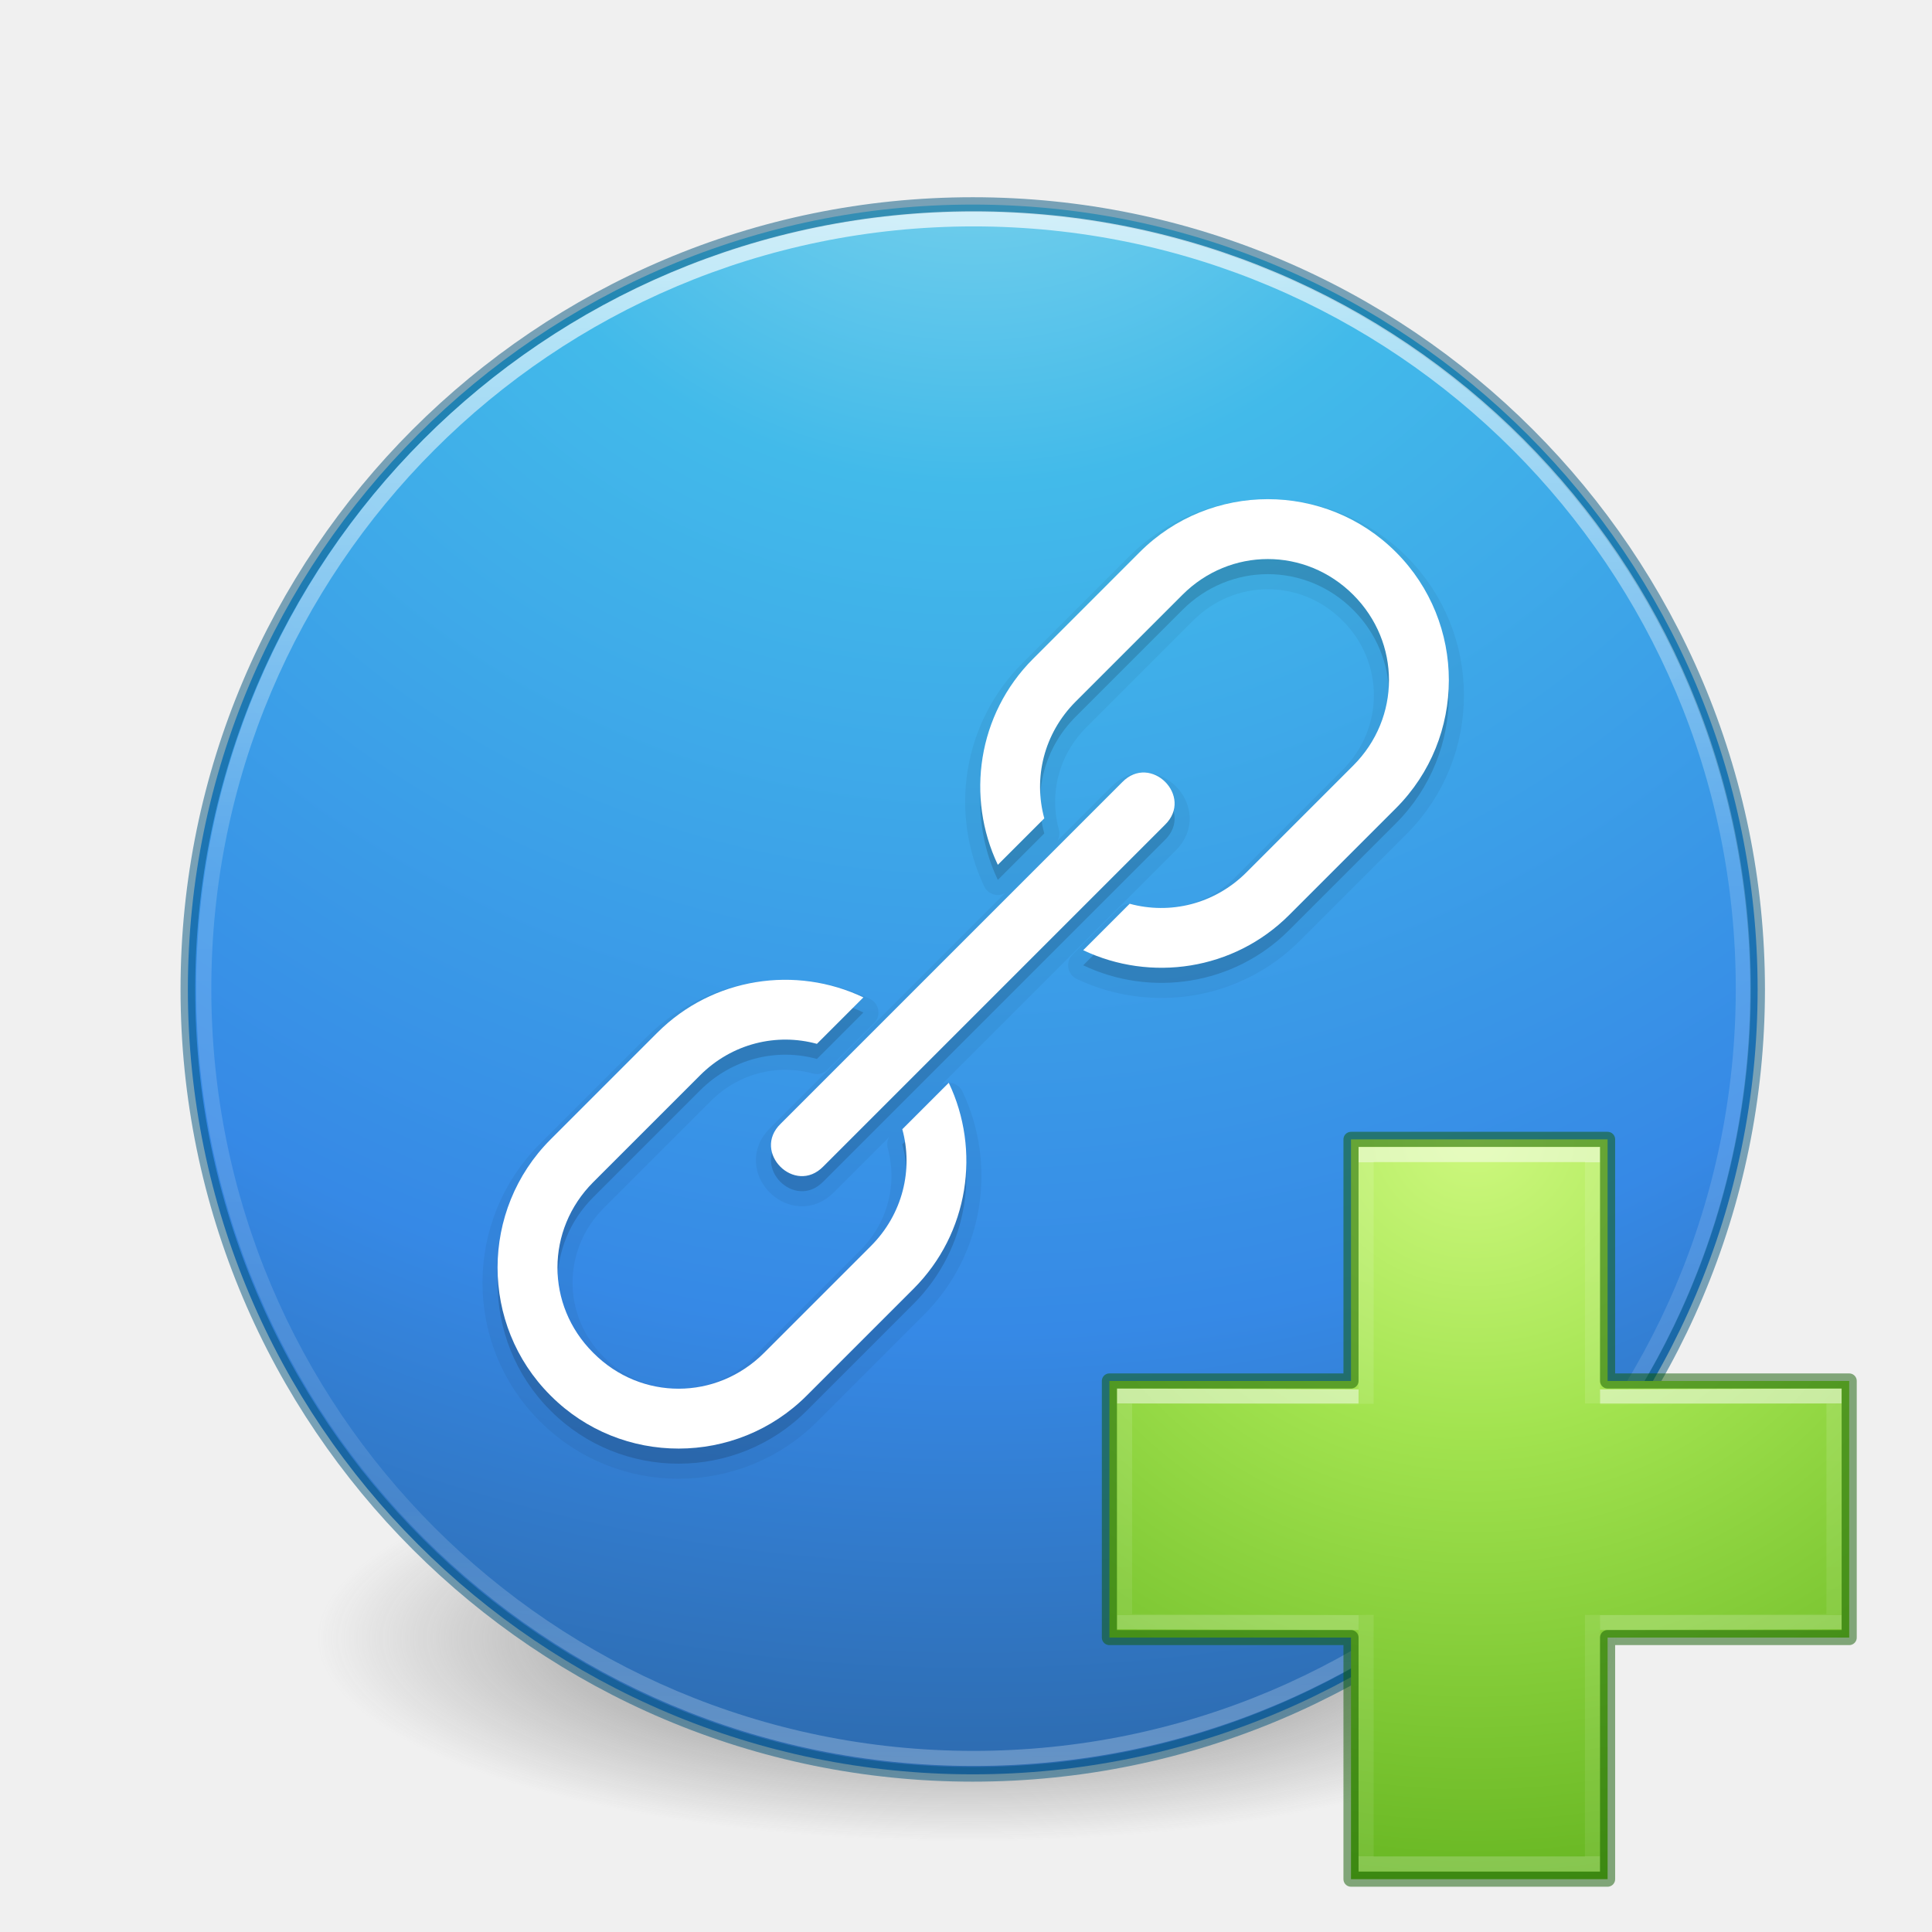
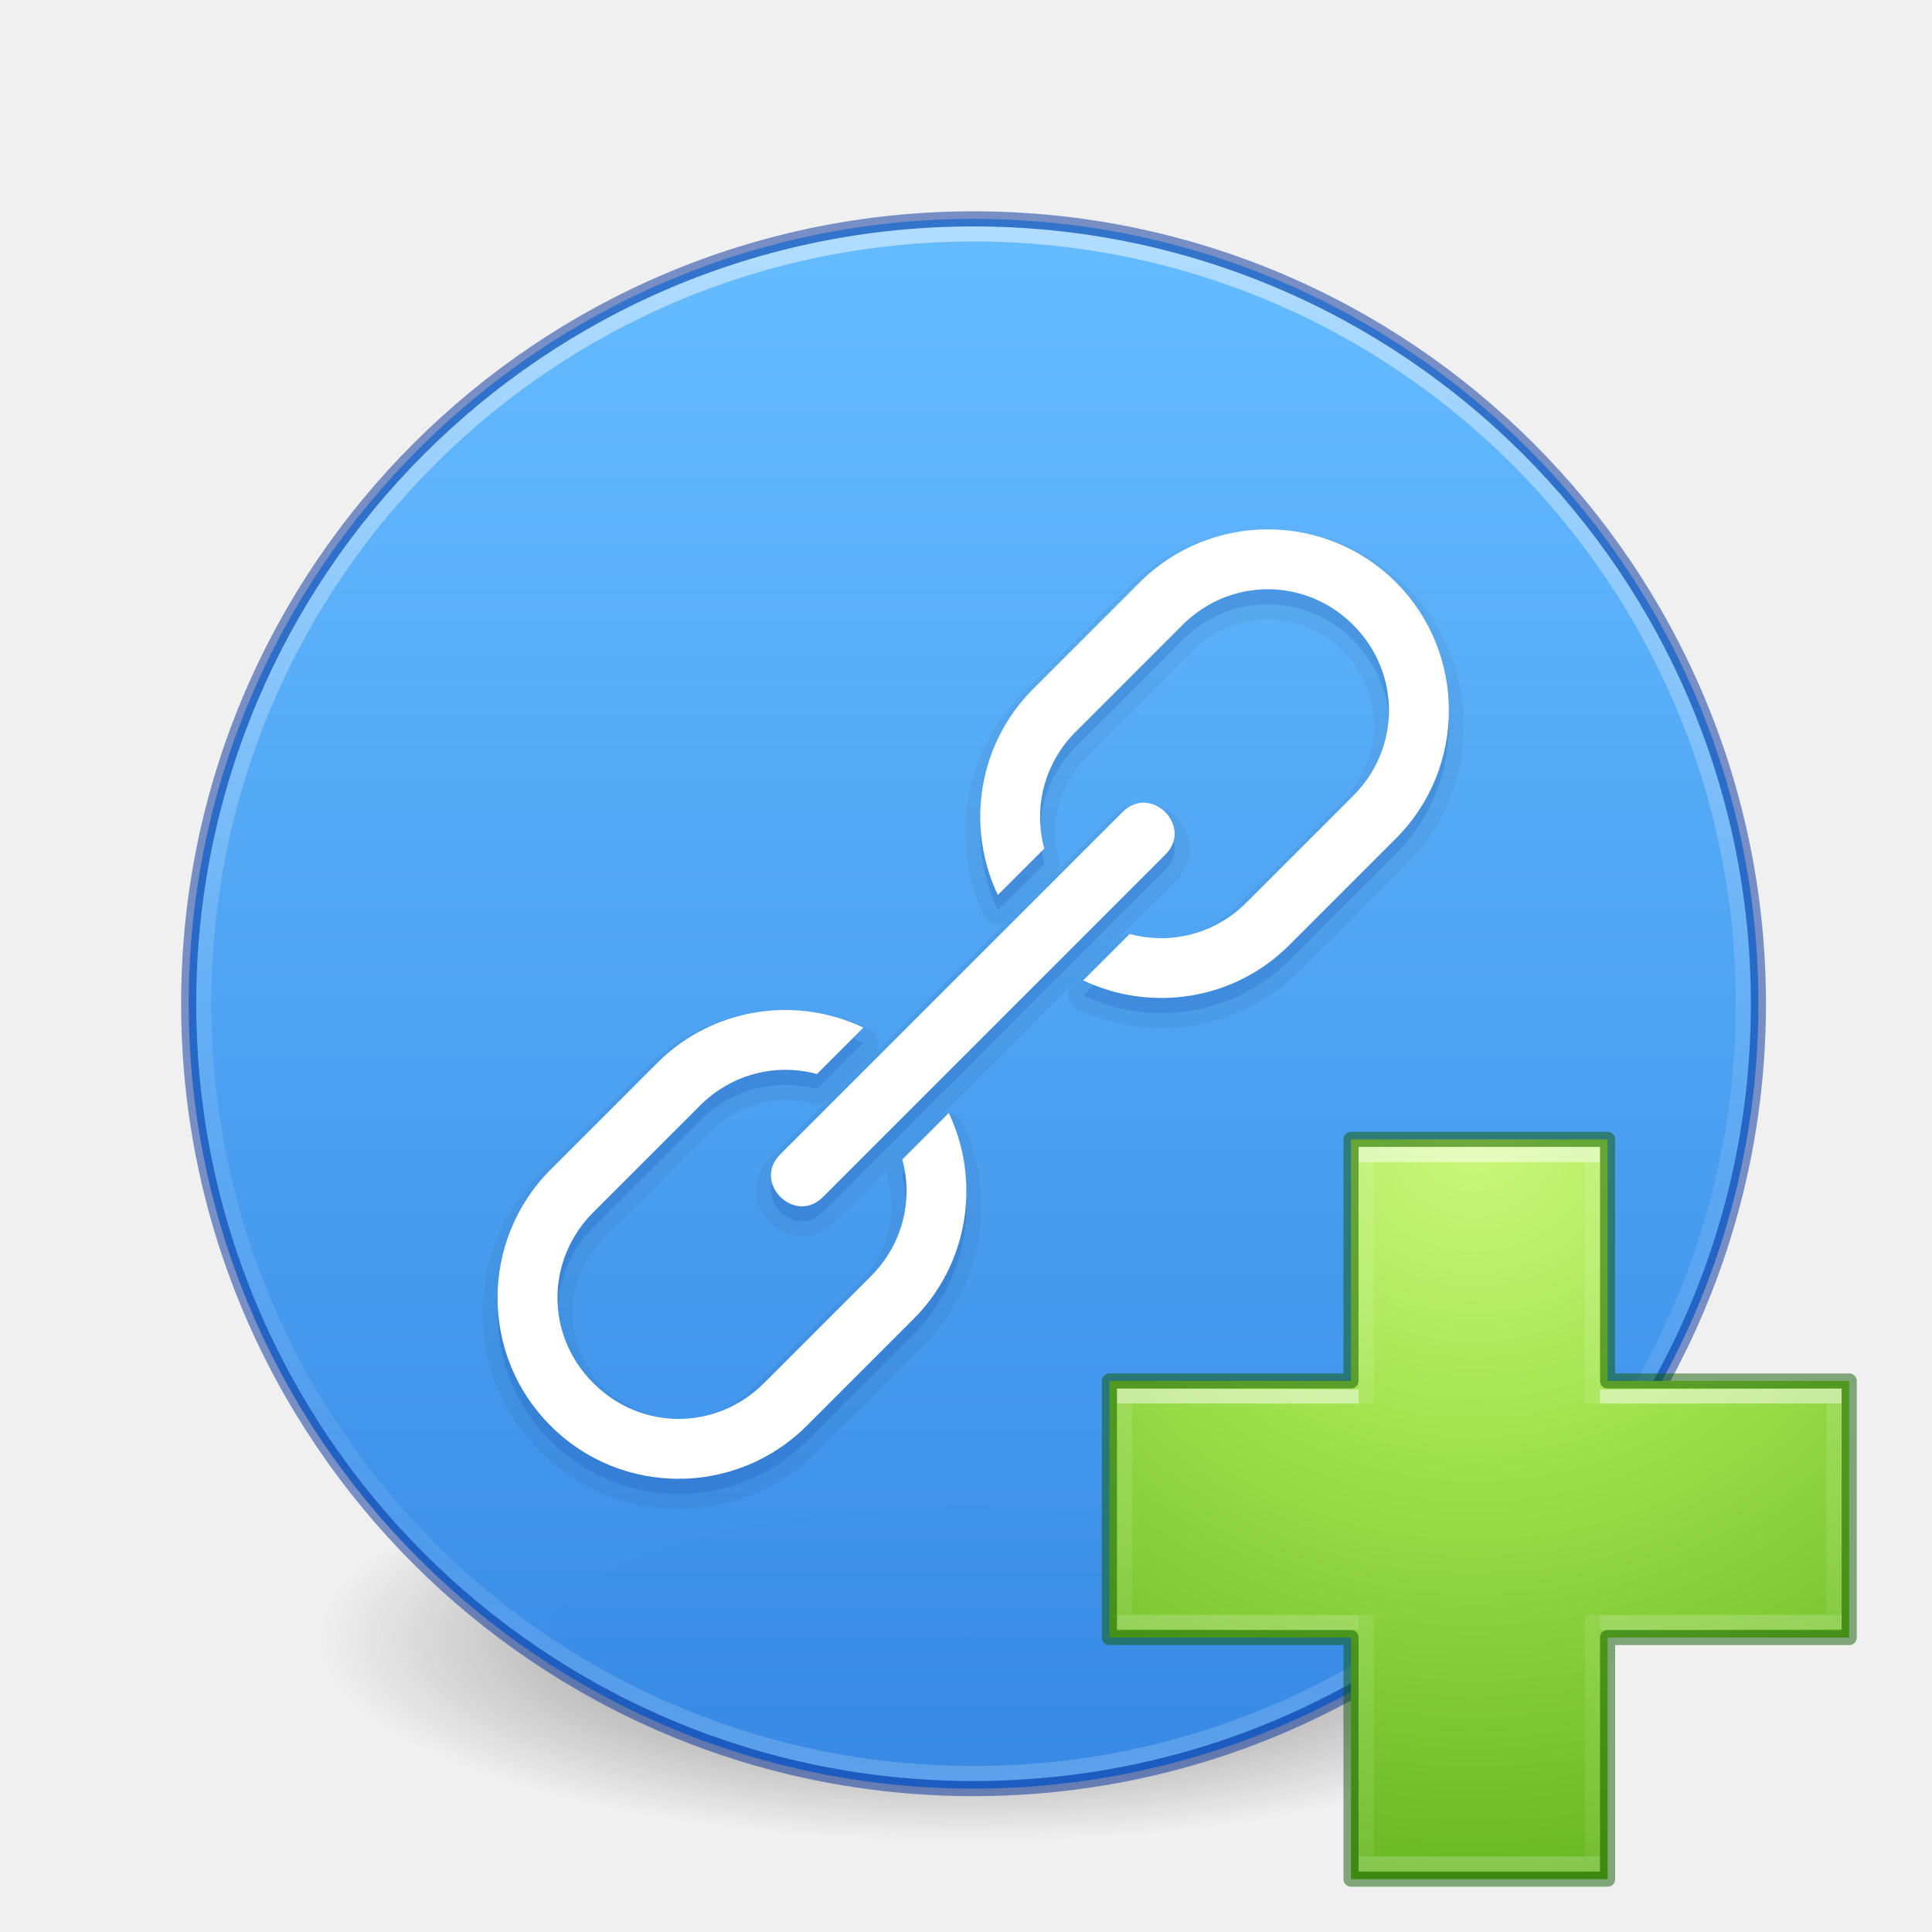
- <svg xmlns="http://www.w3.org/2000/svg" xmlns:xlink="http://www.w3.org/1999/xlink" id="svg5157" height="128" width="128" version="1.1">
-   <defs id="defs5159">
+ <svg xmlns="http://www.w3.org/2000/svg" xmlns:xlink="http://www.w3.org/1999/xlink" version="1.1" width="128" height="128" id="svg3767">
+   <defs id="defs3769">
+     <linearGradient id="linearGradient4011">
+       <stop id="stop4013" style="stop-color:#ffffff;stop-opacity:1" offset="0" />
+       <stop id="stop4015" style="stop-color:#ffffff;stop-opacity:0.235" offset="0.508" />
+       <stop id="stop4017" style="stop-color:#ffffff;stop-opacity:0.157" offset="0.835" />
+       <stop id="stop4019" style="stop-color:#ffffff;stop-opacity:0.392" offset="1" />
+     </linearGradient>
+     <radialGradient xlink:href="#linearGradient3820-7-2-8-6" id="radialGradient3163" gradientUnits="userSpaceOnUse" gradientTransform="matrix(0.6869404,0,0,0.2146169,-4.02174,68.57333)" cx="99.157" cy="186.171" fx="99.157" fy="186.171" r="62.769" />
    <linearGradient id="linearGradient3820-7-2-8-6">
-       <stop offset="0" style="stop-color:#3d3d3d;stop-opacity:1" id="stop3822-2-6-5-0" />
-       <stop offset="0.5" style="stop-color:#686868;stop-opacity:0.498" id="stop3864-8-7-4-1" />
-       <stop offset="1" style="stop-color:#686868;stop-opacity:0" id="stop3824-1-2-6-7" />
+       <stop id="stop3822-2-6-5-0" style="stop-color:#3d3d3d;stop-opacity:1" offset="0" />
+       <stop id="stop3864-8-7-4-1" style="stop-color:#686868;stop-opacity:0.498" offset="0.5" />
+       <stop id="stop3824-1-2-6-7" style="stop-color:#686868;stop-opacity:0" offset="1" />
    </linearGradient>
-     <linearGradient id="linearGradient4806">
-       <stop id="stop4808" style="stop-color:#ffffff;stop-opacity:1" offset="0" />
-       <stop id="stop4810" style="stop-color:#ffffff;stop-opacity:0.235" offset="0.424" />
-       <stop id="stop4812" style="stop-color:#ffffff;stop-opacity:0.157" offset="0.821" />
-       <stop id="stop4814" style="stop-color:#ffffff;stop-opacity:0.392" offset="1" />
+     <linearGradient gradientTransform="matrix(2.756758,0,0,2.756758,-133.252,-3.403753)" gradientUnits="userSpaceOnUse" xlink:href="#linearGradient4011" id="linearGradient12398-3" y2="44.341" x2="71.204" y1="6.238" x1="71.204" />
+     <linearGradient gradientTransform="matrix(3.985624,0,0,2.979637,-8061.466,-9541.519)" gradientUnits="userSpaceOnUse" xlink:href="#linearGradient947-2" id="linearGradient11527-6-5" y2="3241.997" x2="2035.165" y1="3208.074" x1="2035.165" />
+     <linearGradient id="linearGradient947-2">
+       <stop id="stop943-7" style="stop-color:#64baff;stop-opacity:1" offset="0" />
+       <stop id="stop945-0" style="stop-color:#3689e6;stop-opacity:1" offset="1" />
    </linearGradient>
-     <linearGradient y2="40.496" x2="71.204" y1="15.369" x1="71.204" gradientTransform="matrix(4.16388,0,0,4.16388,-236.0326,-50.53443)" gradientUnits="userSpaceOnUse" id="linearGradient3118" xlink:href="#linearGradient4806" />
-     <radialGradient r="62.769" fy="186.171" fx="99.157" cy="186.171" cx="99.157" gradientTransform="matrix(0.6869404,0,0,0.2146169,-4.02174,68.57333)" gradientUnits="userSpaceOnUse" id="radialGradient3163" xlink:href="#linearGradient3820-7-2-8-6" />
+     <radialGradient cx="66.127" cy="48.768" r="31" fx="66.127" fy="48.768" id="radialGradient3381" xlink:href="#linearGradient3242-7-3-8-0-4-58-06" gradientUnits="userSpaceOnUse" gradientTransform="matrix(0,2.423525,-2.639279,0,226.369,-84.88818)" />
    <linearGradient id="linearGradient3242-7-3-8-0-4-58-06">
      <stop id="stop3244-5-8-5-6-4-3-8" style="stop-color:#cdf87e;stop-opacity:1" offset="0" />
      <stop id="stop3246-9-5-1-5-3-0-7" style="stop-color:#a2e34f;stop-opacity:1" offset="0.262" />
      <stop id="stop3248-7-2-0-7-5-35-9" style="stop-color:#68b723;stop-opacity:1" offset="0.661" />
      <stop id="stop3250-8-2-8-5-6-40-4" style="stop-color:#1d7e0d;stop-opacity:1" offset="1" />
    </linearGradient>
-     <radialGradient cx="66.127" cy="48.768" r="31" fx="66.127" fy="48.768" id="radialGradient3381" xlink:href="#linearGradient3242-7-3-8-0-4-58-06" gradientUnits="userSpaceOnUse" gradientTransform="matrix(0,2.423525,-2.639279,0,226.369,-84.88818)" />
    <linearGradient x1="24.139" y1="9.176" x2="24.139" y2="37.13" id="linearGradient3030" xlink:href="#linearGradient4361" gradientUnits="userSpaceOnUse" gradientTransform="matrix(2.113467,0,0,1.645562,50.72421,61.89995)" />
    <linearGradient id="linearGradient4361">
      <stop id="stop4363" style="stop-color:#ffffff;stop-opacity:1" offset="0" />
      <stop id="stop4365" style="stop-color:#ffffff;stop-opacity:0.235" offset="0" />
      <stop id="stop4367" style="stop-color:#ffffff;stop-opacity:0.157" offset="1" />
      <stop id="stop4369" style="stop-color:#ffffff;stop-opacity:0.392" offset="1" />
    </linearGradient>
    <linearGradient x1="24.139" y1="19.795" x2="24.139" y2="26.485" id="linearGradient3030-1" xlink:href="#linearGradient4351" gradientUnits="userSpaceOnUse" gradientTransform="matrix(1.659245,0,0,2.092852,60.83215,51.57179)" />
    <linearGradient id="linearGradient4351">
      <stop id="stop4353" style="stop-color:#ffffff;stop-opacity:1" offset="0" />
      <stop id="stop4355" style="stop-color:#ffffff;stop-opacity:0.235" offset="0" />
      <stop id="stop4357" style="stop-color:#ffffff;stop-opacity:0.157" offset="1" />
      <stop id="stop4359" style="stop-color:#ffffff;stop-opacity:0.392" offset="1" />
    </linearGradient>
-     <radialGradient xlink:href="#linearGradient2867-449-88-871-390-598-476-591-434-148-57-177-3-8" id="radialGradient4145-3" gradientUnits="userSpaceOnUse" gradientTransform="matrix(0,6.338508,-6.705385,-1.7252442e-7,121.106,-26.2216)" cx="3.972" cy="8.45" fx="3.972" fy="8.45" r="20" />
-     <linearGradient id="linearGradient2867-449-88-871-390-598-476-591-434-148-57-177-3-8">
-       <stop offset="0" style="stop-color:#90dbec;stop-opacity:1" id="stop3750-8-9" />
-       <stop offset="0.262" style="stop-color:#42baea;stop-opacity:1" id="stop3752-3-2" />
-       <stop offset="0.705" style="stop-color:#3689e6;stop-opacity:1" id="stop3754-7-2" />
-       <stop offset="1" style="stop-color:#2b63a0;stop-opacity:1" id="stop3756-9-3" />
-     </linearGradient>
  </defs>
-   <path d="m 107.212,108.529 c 0.005,7.441 -19.301,13.474 -43.119,13.474 -23.817,0 -43.124,-6.033 -43.119,-13.474 -0.005,-7.441 19.801,-13.474 43.619,-13.474 23.817,0 42.624,6.033 42.619,13.474 z" id="path3818-0-5-0" style="fill:url(#radialGradient3163);fill-opacity:1;stroke:none" />
-   <path style="color:#000000;display:inline;overflow:visible;visibility:visible;fill:url(#radialGradient4145-3);fill-opacity:1;fill-rule:nonzero;stroke:#00537d;stroke-width:0.972;stroke-opacity:0.498;marker:none;enable-background:accumulate" id="path2555-6" d="m 64.447,13.553 c -28.692,0 -52,23.308 -52,52 0,28.692 23.308,52 52,52 28.692,0 52,-23.308 52,-52 0,-28.692 -23.308,-52 -52,-52 z" />
-   <path id="path4583" d="m 36.478,76.489 c -4.674,4.674 -4.687,12.284 -0.019,16.951 l 0.039,0.039 c 4.667,4.667 12.277,4.655 16.951,-0.019 l 7.071,-7.071 c 3.687,-3.687 4.462,-9.196 2.338,-13.652 l -3.078,3.078 c 0.73,2.664 0.039,5.618 -2.088,7.745 l -7.071,7.071 c -3.161,3.161 -8.149,3.164 -11.294,0.019 l -0.039,-0.039 c -3.145,-3.145 -3.141,-8.134 0.019,-11.294 l 7.071,-7.071 c 2.127,-2.127 5.081,-2.818 7.745,-2.088 l 3.078,-3.078 c -4.455,-2.124 -9.965,-1.349 -13.652,2.338 z M 68.442,44.65 c -3.684,3.684 -4.452,9.188 -2.333,13.646 l 3.078,-3.078 c -0.729,-2.666 -0.039,-5.618 2.083,-7.74 l 7.071,-7.071 c 3.158,-3.158 8.155,-3.158 11.314,0 3.158,3.158 3.158,8.155 0,11.314 l -7.071,7.071 c -2.122,2.122 -5.073,2.812 -7.74,2.083 l -3.078,3.078 c 4.458,2.119 9.963,1.351 13.646,-2.333 l 7.071,-7.071 c 4.676,-4.676 4.676,-12.294 0,-16.971 -4.676,-4.676 -12.294,-4.676 -16.971,0 z M 51.722,75.45 c -1.94,1.885 0.943,4.768 2.828,2.828 L 77.177,55.651 c 1.94,-1.885 -0.943,-4.768 -2.828,-2.828 z" style="color:#000000;font-style:normal;font-variant:normal;font-weight:normal;font-stretch:normal;font-size:medium;line-height:normal;font-family:sans-serif;font-variant-ligatures:normal;font-variant-position:normal;font-variant-caps:normal;font-variant-numeric:normal;font-variant-alternates:normal;font-feature-settings:normal;text-indent:0;text-align:start;text-decoration:none;text-decoration-line:none;text-decoration-style:solid;text-decoration-color:#000000;letter-spacing:normal;word-spacing:normal;text-transform:none;writing-mode:lr-tb;direction:ltr;text-orientation:mixed;dominant-baseline:auto;baseline-shift:baseline;text-anchor:start;white-space:normal;shape-padding:0;clip-rule:nonzero;display:inline;overflow:visible;visibility:visible;opacity:0.05;isolation:auto;mix-blend-mode:normal;color-interpolation:sRGB;color-interpolation-filters:linearRGB;solid-color:#000000;solid-opacity:1;vector-effect:none;fill:#000000;fill-opacity:1;fill-rule:nonzero;stroke:#000000;stroke-width:2;stroke-linecap:square;stroke-linejoin:round;stroke-miterlimit:4;stroke-dasharray:none;stroke-dashoffset:0;stroke-opacity:1;color-rendering:auto;image-rendering:auto;shape-rendering:auto;text-rendering:auto;enable-background:accumulate" />
-   <path d="m 115.5,65.5 c 0,28.167 -22.834,51 -51,51 -28.166,0 -51,-22.833 -51,-51 0,-28.167 22.833,-51 51,-51 28.167,0 51,22.833 51,51 z" id="path3019" style="color:#000000;display:inline;overflow:visible;visibility:visible;opacity:0.7;fill:none;stroke:url(#linearGradient3118);stroke-width:1;stroke-linecap:round;stroke-linejoin:round;stroke-miterlimit:4;stroke-dasharray:none;stroke-dashoffset:0;stroke-opacity:1;marker:none;enable-background:accumulate" />
+   <path style="fill:url(#radialGradient3163);fill-opacity:1;stroke:none" id="path3818-0-5-0" d="m 107.212,108.529 a 43.119,13.471 0 1 1 -86.237,0 43.119,13.471 0 1 1 86.237,0 z" />
+   <path d="M 64.5,14.5 C 35.808,14.5 12.5,37.808 12.5,66.5 12.5,95.192 35.808,118.5 64.5,118.5 93.192,118.5 116.5,95.192 116.5,66.5 116.5,37.808 93.192,14.5 64.5,14.5 Z" id="path2555-7-8-5-0-9" style="color:#000000;display:inline;overflow:visible;visibility:visible;opacity:0.99;fill:url(#linearGradient11527-6-5);fill-opacity:1.0;fill-rule:nonzero;stroke:none;stroke-width:1;marker:none;enable-background:accumulate" />
+   <path d="m 115.5,66.498 c 0,28.167 -22.835,51.002 -50.999,51.002 -28.167,0 -51.001,-22.835 -51.001,-51.002 0,-28.166 22.834,-50.998 51.001,-50.998 28.164,0 50.999,22.832 50.999,50.998 z" id="path8655-6-0-9-5-0" style="color:#000000;display:inline;overflow:visible;visibility:visible;opacity:0.5;fill:none;stroke:url(#linearGradient12398-3);stroke-width:1;stroke-linecap:round;stroke-linejoin:round;stroke-miterlimit:4;stroke-dasharray:none;stroke-dashoffset:0;stroke-opacity:1;marker:none;enable-background:accumulate" />
+   <path d="M 64.5,14.5 C 35.808,14.5 12.5,37.808 12.5,66.5 12.5,95.192 35.808,118.5 64.5,118.5 93.192,118.5 116.5,95.192 116.5,66.5 116.5,37.808 93.192,14.5 64.5,14.5 Z" id="path2555-4" style="color:#000000;display:inline;overflow:visible;visibility:visible;opacity:0.5;vector-effect:none;fill:none;fill-opacity:1;stroke:#002e99;stroke-width:1;stroke-linecap:round;stroke-linejoin:round;stroke-miterlimit:4;stroke-dasharray:none;stroke-dashoffset:0;stroke-opacity:1;marker:none;enable-background:accumulate;clip-rule:nonzero;isolation:auto;mix-blend-mode:normal;color-interpolation:sRGB;color-interpolation-filters:linearRGB;solid-color:#000000;solid-opacity:1;fill-rule:nonzero;filter-blend-mode:normal;filter-gaussianBlur-deviation:0;color-rendering:auto;image-rendering:auto;shape-rendering:auto;text-rendering:auto" />
+   <path id="path4583" d="m 36.478,78.49 c -4.674,4.674 -4.687,12.284 -0.019,16.951 l 0.039,0.039 c 4.667,4.667 12.277,4.655 16.951,-0.019 l 7.071,-7.071 c 3.687,-3.687 4.462,-9.196 2.338,-13.652 l -3.078,3.078 c 0.73,2.664 0.039,5.618 -2.088,7.745 l -7.071,7.071 c -3.161,3.161 -8.149,3.164 -11.294,0.019 l -0.039,-0.039 c -3.145,-3.145 -3.141,-8.134 0.019,-11.294 l 7.071,-7.071 c 2.127,-2.127 5.081,-2.818 7.745,-2.088 l 3.078,-3.078 c -4.455,-2.124 -9.965,-1.349 -13.652,2.338 z M 68.442,46.65 c -3.684,3.684 -4.452,9.188 -2.333,13.646 l 3.078,-3.078 c -0.729,-2.666 -0.039,-5.618 2.083,-7.74 l 7.071,-7.071 c 3.158,-3.158 8.155,-3.158 11.314,0 3.158,3.158 3.158,8.155 0,11.314 l -7.071,7.071 c -2.122,2.122 -5.073,2.812 -7.74,2.083 l -3.078,3.078 c 4.458,2.119 9.963,1.351 13.646,-2.333 L 92.484,56.55 c 4.676,-4.676 4.676,-12.294 0,-16.971 -4.676,-4.676 -12.294,-4.676 -16.971,0 z M 51.722,77.45 c -1.94,1.885 0.943,4.768 2.828,2.828 L 77.177,57.651 c 1.94,-1.885 -0.943,-4.768 -2.828,-2.828 z" style="color:#000000;font-style:normal;font-variant:normal;font-weight:normal;font-stretch:normal;font-size:medium;line-height:normal;font-family:sans-serif;text-indent:0;text-align:start;text-decoration:none;text-decoration-line:none;text-decoration-style:solid;text-decoration-color:#000000;letter-spacing:normal;word-spacing:normal;text-transform:none;direction:ltr;writing-mode:lr-tb;baseline-shift:baseline;text-anchor:start;white-space:normal;clip-rule:nonzero;display:inline;overflow:visible;visibility:visible;opacity:0.05;isolation:auto;mix-blend-mode:normal;color-interpolation:sRGB;color-interpolation-filters:linearRGB;solid-color:#000000;solid-opacity:1;fill:#002e99;fill-opacity:1;fill-rule:nonzero;stroke:#000000;stroke-width:2;stroke-linecap:square;stroke-linejoin:round;stroke-miterlimit:4;stroke-dasharray:none;stroke-dashoffset:0;stroke-opacity:1;color-rendering:auto;image-rendering:auto;shape-rendering:auto;text-rendering:auto;enable-background:accumulate" />
  <g id="g4390" transform="translate(0.007286,-0.00729)">
    <path d="m 89.5,91.5 0,-16.007 17,0 0,16.007 16.007,0 0,17 -16.007,0 0,16.007 -17,0 0,-16.007 -16.007,0 0,-17 16.007,0 z" id="path2262" style="color:#000000;display:inline;overflow:visible;visibility:visible;fill:url(#radialGradient3381);fill-opacity:1;fill-rule:nonzero;stroke:none;stroke-width:0.985;stroke-linecap:round;stroke-linejoin:round;stroke-miterlimit:4;stroke-dasharray:none;stroke-dashoffset:0;stroke-opacity:1;marker:none;enable-background:accumulate" />
    <path style="display:inline;opacity:0.5;fill:none;stroke:url(#linearGradient3030);stroke-width:1;stroke-linecap:butt;stroke-linejoin:miter;stroke-miterlimit:4;stroke-dasharray:none;stroke-opacity:1" id="path2272-4" d="m 90.5,93.013 0,-16.513 15,0 0,16.487 m 0,14.013 0,16.5 -15,0 0,-16.5" />
    <path style="display:inline;opacity:0.5;fill:none;stroke:url(#linearGradient3030-1);stroke-width:1;stroke-linecap:butt;stroke-linejoin:miter;stroke-miterlimit:4;stroke-dasharray:none;stroke-opacity:1" id="path2272-2" d="m 106,92.556 15.5,-0.054 0,14.944 -15.5,0.054 m -16,0 -15.5,-0.054 0,-14.944 15.5,0.054" />
    <path d="m 89.5,91.5 0,-16.007 17,0 0,16.007 16.007,0 0,17 -16.007,0 0,16.007 -17,0 0,-16.007 -16.007,0 0,-17 16.007,0 z" id="path2262-8" style="color:#000000;clip-rule:nonzero;display:inline;overflow:visible;visibility:visible;opacity:0.5;isolation:auto;mix-blend-mode:normal;color-interpolation:sRGB;color-interpolation-filters:linearRGB;solid-color:#000000;solid-opacity:1;fill:none;fill-opacity:1;fill-rule:nonzero;stroke:#0f5a00;stroke-width:1;stroke-linecap:round;stroke-linejoin:round;stroke-miterlimit:4;stroke-dasharray:none;stroke-dashoffset:0;stroke-opacity:1;marker:none;color-rendering:auto;image-rendering:auto;shape-rendering:auto;text-rendering:auto;enable-background:accumulate" />
  </g>
-   <path style="color:#000000;font-style:normal;font-variant:normal;font-weight:normal;font-stretch:normal;font-size:medium;line-height:normal;font-family:sans-serif;font-variant-ligatures:normal;font-variant-position:normal;font-variant-caps:normal;font-variant-numeric:normal;font-variant-alternates:normal;font-feature-settings:normal;text-indent:0;text-align:start;text-decoration:none;text-decoration-line:none;text-decoration-style:solid;text-decoration-color:#000000;letter-spacing:normal;word-spacing:normal;text-transform:none;writing-mode:lr-tb;direction:ltr;text-orientation:mixed;dominant-baseline:auto;baseline-shift:baseline;text-anchor:start;white-space:normal;shape-padding:0;clip-rule:nonzero;display:inline;overflow:visible;visibility:visible;opacity:0.15;isolation:auto;mix-blend-mode:normal;color-interpolation:sRGB;color-interpolation-filters:linearRGB;solid-color:#000000;solid-opacity:1;vector-effect:none;fill:#000000;fill-opacity:1;fill-rule:nonzero;stroke:none;stroke-width:4;stroke-linecap:square;stroke-linejoin:round;stroke-miterlimit:4;stroke-dasharray:none;stroke-dashoffset:0;stroke-opacity:1;color-rendering:auto;image-rendering:auto;shape-rendering:auto;text-rendering:auto;enable-background:accumulate" d="m 36.478,76.489 c -4.674,4.674 -4.687,12.284 -0.019,16.951 l 0.039,0.039 c 4.667,4.667 12.277,4.655 16.951,-0.019 l 7.071,-7.071 c 3.687,-3.687 4.462,-9.196 2.338,-13.652 l -3.078,3.078 c 0.73,2.664 0.039,5.618 -2.088,7.745 l -7.071,7.071 c -3.161,3.161 -8.149,3.164 -11.294,0.019 l -0.039,-0.039 c -3.145,-3.145 -3.141,-8.134 0.019,-11.294 l 7.071,-7.071 c 2.127,-2.127 5.081,-2.818 7.745,-2.088 l 3.078,-3.078 c -4.455,-2.124 -9.965,-1.349 -13.652,2.338 z M 68.442,44.65 c -3.684,3.684 -4.452,9.188 -2.333,13.646 l 3.078,-3.078 c -0.729,-2.666 -0.039,-5.618 2.083,-7.74 l 7.071,-7.071 c 3.158,-3.158 8.155,-3.158 11.314,0 3.158,3.158 3.158,8.155 0,11.314 l -7.071,7.071 c -2.122,2.122 -5.073,2.812 -7.74,2.083 l -3.078,3.078 c 4.458,2.119 9.963,1.351 13.646,-2.333 l 7.071,-7.071 c 4.676,-4.676 4.676,-12.294 0,-16.971 -4.676,-4.676 -12.294,-4.676 -16.971,0 z M 51.722,75.45 c -1.94,1.885 0.943,4.768 2.828,2.828 L 77.177,55.651 c 1.94,-1.885 -0.943,-4.768 -2.828,-2.828 z" id="path4581" />
-   <path id="rect4536" d="m 36.478,75.489 c -4.674,4.674 -4.687,12.284 -0.019,16.951 l 0.039,0.039 c 4.667,4.667 12.277,4.655 16.951,-0.019 l 7.071,-7.071 c 3.687,-3.687 4.462,-9.196 2.338,-13.652 l -3.078,3.078 c 0.73,2.664 0.039,5.618 -2.088,7.745 l -7.071,7.071 c -3.161,3.161 -8.149,3.164 -11.294,0.019 l -0.039,-0.039 c -3.145,-3.145 -3.141,-8.134 0.019,-11.294 l 7.071,-7.071 c 2.127,-2.127 5.081,-2.818 7.745,-2.088 l 3.078,-3.078 c -4.455,-2.124 -9.965,-1.349 -13.652,2.338 z M 68.442,43.65 c -3.684,3.684 -4.452,9.188 -2.333,13.646 l 3.078,-3.078 c -0.729,-2.666 -0.039,-5.618 2.083,-7.74 l 7.071,-7.071 c 3.158,-3.158 8.155,-3.158 11.314,0 3.158,3.158 3.158,8.155 0,11.314 l -7.071,7.071 c -2.122,2.122 -5.073,2.812 -7.74,2.083 l -3.078,3.078 c 4.458,2.119 9.963,1.351 13.646,-2.333 l 7.071,-7.071 c 4.676,-4.676 4.676,-12.294 0,-16.971 -4.676,-4.676 -12.294,-4.676 -16.971,0 z M 51.722,74.45 c -1.94,1.885 0.943,4.768 2.828,2.828 L 77.177,54.651 c 1.94,-1.885 -0.943,-4.768 -2.828,-2.828 z" style="color:#000000;font-style:normal;font-variant:normal;font-weight:normal;font-stretch:normal;font-size:medium;line-height:normal;font-family:sans-serif;font-variant-ligatures:normal;font-variant-position:normal;font-variant-caps:normal;font-variant-numeric:normal;font-variant-alternates:normal;font-feature-settings:normal;text-indent:0;text-align:start;text-decoration:none;text-decoration-line:none;text-decoration-style:solid;text-decoration-color:#000000;letter-spacing:normal;word-spacing:normal;text-transform:none;writing-mode:lr-tb;direction:ltr;text-orientation:mixed;dominant-baseline:auto;baseline-shift:baseline;text-anchor:start;white-space:normal;shape-padding:0;clip-rule:nonzero;display:inline;overflow:visible;visibility:visible;opacity:1;isolation:auto;mix-blend-mode:normal;color-interpolation:sRGB;color-interpolation-filters:linearRGB;solid-color:#000000;solid-opacity:1;vector-effect:none;fill:#ffffff;fill-opacity:1;fill-rule:nonzero;stroke:none;stroke-width:4;stroke-linecap:square;stroke-linejoin:round;stroke-miterlimit:4;stroke-dasharray:none;stroke-dashoffset:0;stroke-opacity:1;color-rendering:auto;image-rendering:auto;shape-rendering:auto;text-rendering:auto;enable-background:accumulate" />
+   <path style="color:#000000;font-style:normal;font-variant:normal;font-weight:normal;font-stretch:normal;font-size:medium;line-height:normal;font-family:sans-serif;text-indent:0;text-align:start;text-decoration:none;text-decoration-line:none;text-decoration-style:solid;text-decoration-color:#000000;letter-spacing:normal;word-spacing:normal;text-transform:none;direction:ltr;writing-mode:lr-tb;baseline-shift:baseline;text-anchor:start;white-space:normal;clip-rule:nonzero;display:inline;overflow:visible;visibility:visible;opacity:0.15;isolation:auto;mix-blend-mode:normal;color-interpolation:sRGB;color-interpolation-filters:linearRGB;solid-color:#000000;solid-opacity:1;fill:#002e99;fill-opacity:1;fill-rule:nonzero;stroke:none;stroke-width:1;stroke-linecap:butt;stroke-linejoin:miter;stroke-miterlimit:4;stroke-dasharray:none;stroke-dashoffset:0;stroke-opacity:1;marker:none;color-rendering:auto;image-rendering:auto;shape-rendering:auto;text-rendering:auto;enable-background:accumulate" d="m 36.478,78.49 c -4.674,4.674 -4.687,12.284 -0.019,16.951 l 0.039,0.039 c 4.667,4.667 12.277,4.655 16.951,-0.019 l 7.071,-7.071 c 3.687,-3.687 4.462,-9.196 2.338,-13.652 l -3.078,3.078 c 0.73,2.664 0.039,5.618 -2.088,7.745 l -7.071,7.071 c -3.161,3.161 -8.149,3.164 -11.294,0.019 l -0.039,-0.039 c -3.145,-3.145 -3.141,-8.134 0.019,-11.294 l 7.071,-7.071 c 2.127,-2.127 5.081,-2.818 7.745,-2.088 l 3.078,-3.078 c -4.455,-2.124 -9.965,-1.349 -13.652,2.338 z M 68.442,46.65 c -3.684,3.684 -4.452,9.188 -2.333,13.646 l 3.078,-3.078 c -0.729,-2.666 -0.039,-5.618 2.083,-7.74 l 7.071,-7.071 c 3.158,-3.158 8.155,-3.158 11.314,0 3.158,3.158 3.158,8.155 0,11.314 l -7.071,7.071 c -2.122,2.122 -5.073,2.812 -7.74,2.083 l -3.078,3.078 c 4.458,2.119 9.963,1.351 13.646,-2.333 L 92.484,56.55 c 4.676,-4.676 4.676,-12.294 0,-16.971 -4.676,-4.676 -12.294,-4.676 -16.971,0 z M 51.722,77.45 c -1.94,1.885 0.943,4.768 2.828,2.828 L 77.177,57.651 c 1.94,-1.885 -0.943,-4.768 -2.828,-2.828 z" id="path4581" />
+   <path id="rect4536" d="m 36.478,77.49 c -4.674,4.674 -4.687,12.284 -0.019,16.951 l 0.039,0.039 c 4.667,4.667 12.277,4.655 16.951,-0.019 l 7.071,-7.071 c 3.687,-3.687 4.462,-9.196 2.338,-13.652 l -3.078,3.078 c 0.73,2.664 0.039,5.618 -2.088,7.745 l -7.071,7.071 c -3.161,3.161 -8.149,3.164 -11.294,0.019 l -0.039,-0.039 c -3.145,-3.145 -3.141,-8.134 0.019,-11.294 l 7.071,-7.071 c 2.127,-2.127 5.081,-2.818 7.745,-2.088 l 3.078,-3.078 c -4.455,-2.124 -9.965,-1.349 -13.652,2.338 z M 68.442,45.65 c -3.684,3.684 -4.452,9.188 -2.333,13.646 l 3.078,-3.078 c -0.729,-2.666 -0.039,-5.618 2.083,-7.74 l 7.071,-7.071 c 3.158,-3.158 8.155,-3.158 11.314,0 3.158,3.158 3.158,8.155 0,11.314 l -7.071,7.071 c -2.122,2.122 -5.073,2.812 -7.74,2.083 l -3.078,3.078 c 4.458,2.119 9.963,1.351 13.646,-2.333 L 92.484,55.55 c 4.676,-4.676 4.676,-12.294 0,-16.971 -4.676,-4.676 -12.294,-4.676 -16.971,0 z M 51.722,76.45 c -1.94,1.885 0.943,4.768 2.828,2.828 L 77.177,56.651 c 1.94,-1.885 -0.943,-4.768 -2.828,-2.828 z" style="color:#000000;font-style:normal;font-variant:normal;font-weight:normal;font-stretch:normal;font-size:medium;line-height:normal;font-family:sans-serif;text-indent:0;text-align:start;text-decoration:none;text-decoration-line:none;text-decoration-style:solid;text-decoration-color:#000000;letter-spacing:normal;word-spacing:normal;text-transform:none;direction:ltr;writing-mode:lr-tb;baseline-shift:baseline;text-anchor:start;white-space:normal;clip-rule:nonzero;display:inline;overflow:visible;visibility:visible;opacity:1;isolation:auto;mix-blend-mode:normal;color-interpolation:sRGB;color-interpolation-filters:linearRGB;solid-color:#000000;solid-opacity:1;fill:#ffffff;fill-opacity:1;fill-rule:nonzero;stroke:none;stroke-width:4;stroke-linecap:square;stroke-linejoin:round;stroke-miterlimit:4;stroke-dasharray:none;stroke-dashoffset:0;stroke-opacity:1;color-rendering:auto;image-rendering:auto;shape-rendering:auto;text-rendering:auto;enable-background:accumulate" />
</svg>
